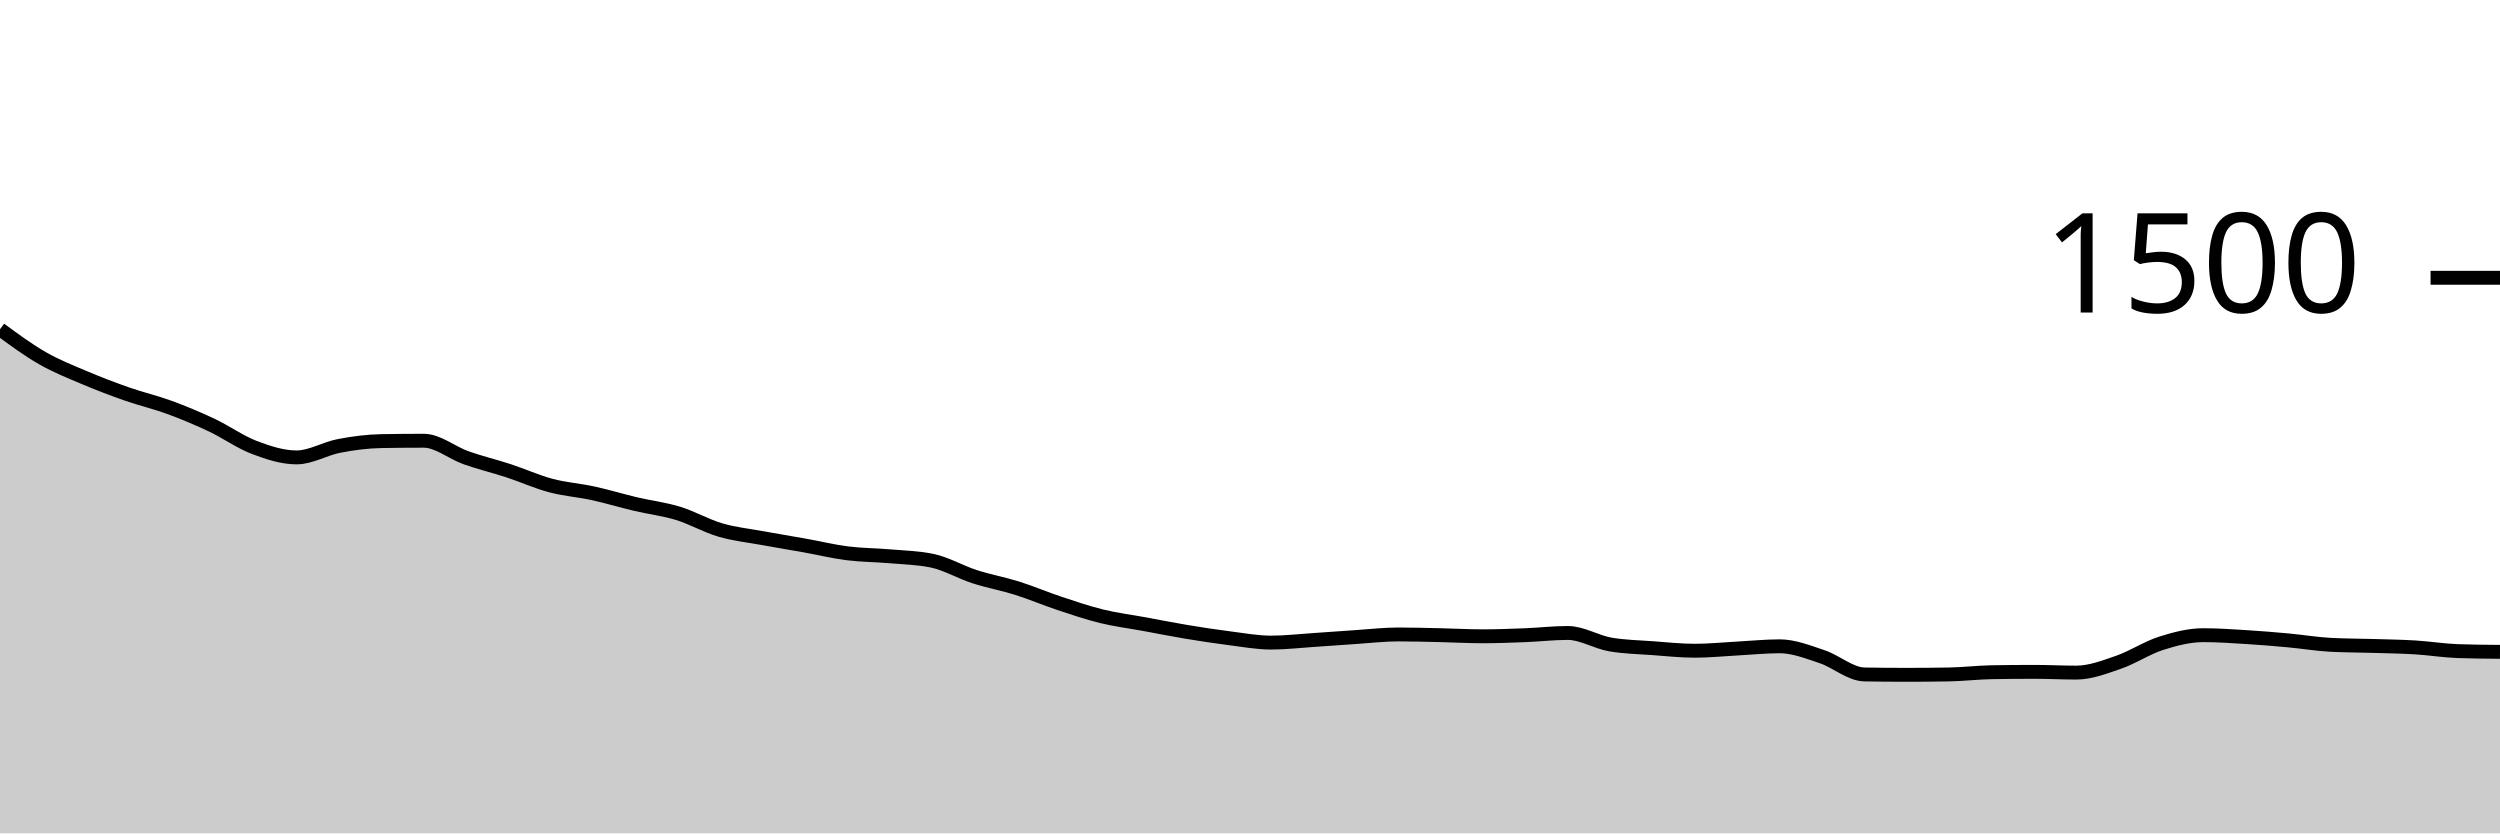
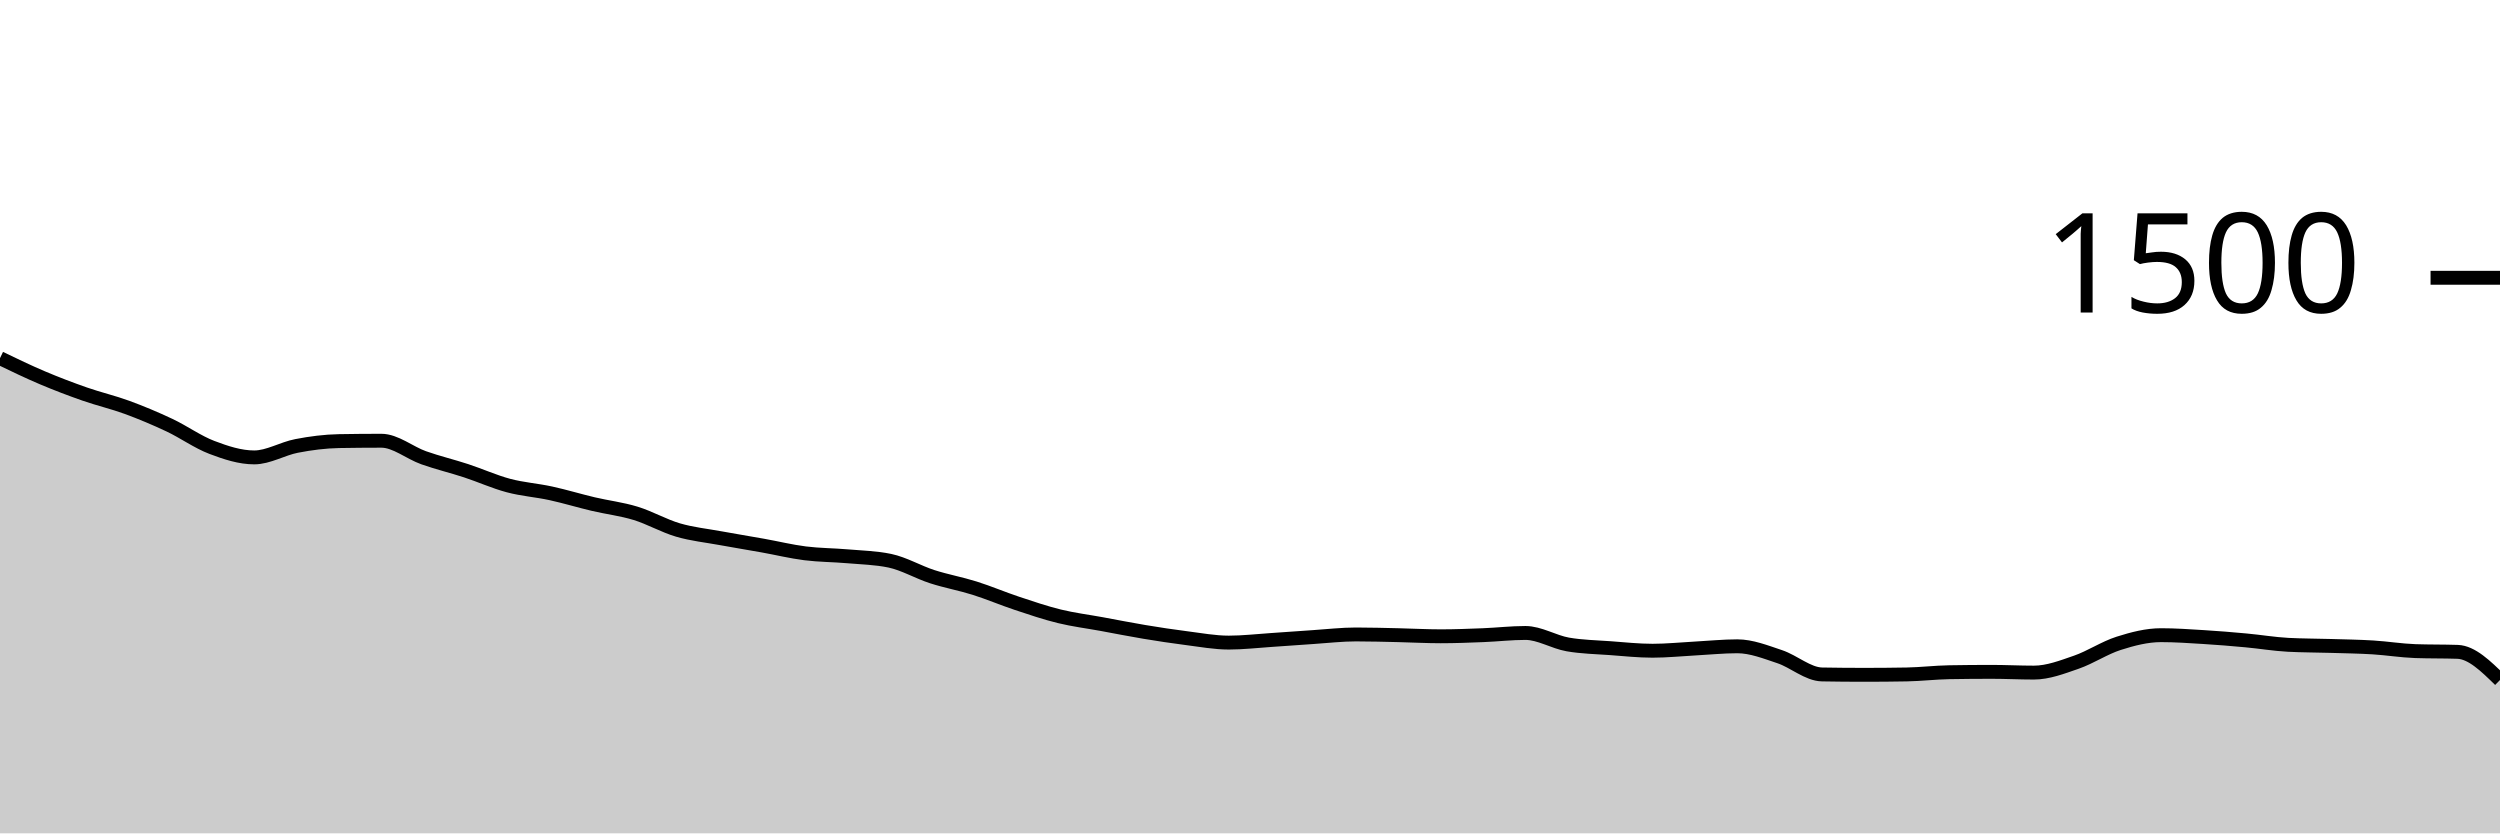
<svg xmlns="http://www.w3.org/2000/svg" viewBox="0 0 180 60">
  <g transform="translate(0,20)">
-     <path class="area" fill="rgba(0, 0, 0, 0.2)" d="M0,3.707C1.017,4.456,2.034,5.204,3.051,5.787C4.068,6.369,5.085,6.769,6.102,7.2C7.119,7.631,8.136,8.018,9.153,8.373C10.169,8.729,11.186,8.96,12.203,9.333C13.22,9.707,14.237,10.133,15.254,10.613C16.271,11.093,17.288,11.827,18.305,12.213C19.322,12.6,20.339,12.933,21.356,12.933C22.373,12.933,23.39,12.302,24.407,12.107C25.424,11.911,26.441,11.778,27.458,11.76C28.475,11.742,29.492,11.733,30.508,11.733C31.525,11.733,32.542,12.6,33.559,12.96C34.576,13.32,35.593,13.56,36.61,13.893C37.627,14.227,38.644,14.689,39.661,14.96C40.678,15.231,41.695,15.298,42.712,15.52C43.729,15.742,44.746,16.053,45.763,16.293C46.78,16.533,47.797,16.649,48.814,16.96C49.831,17.271,50.847,17.862,51.864,18.16C52.881,18.458,53.898,18.56,54.915,18.747C55.932,18.933,56.949,19.098,57.966,19.28C58.983,19.462,60,19.711,61.017,19.84C62.034,19.969,63.051,19.964,64.068,20.053C65.085,20.142,66.102,20.16,67.119,20.373C68.136,20.587,69.153,21.191,70.169,21.52C71.186,21.849,72.203,22.027,73.22,22.347C74.237,22.667,75.254,23.102,76.271,23.44C77.288,23.778,78.305,24.124,79.322,24.373C80.339,24.622,81.356,24.747,82.373,24.933C83.39,25.12,84.407,25.324,85.424,25.493C86.441,25.662,87.458,25.818,88.475,25.947C89.492,26.076,90.508,26.267,91.525,26.267C92.542,26.267,93.559,26.147,94.576,26.08C95.593,26.013,96.61,25.933,97.627,25.867C98.644,25.8,99.661,25.68,100.678,25.68C101.695,25.68,102.712,25.711,103.729,25.733C104.746,25.756,105.763,25.813,106.78,25.813C107.797,25.813,108.814,25.773,109.831,25.733C110.847,25.693,111.864,25.573,112.881,25.573C113.898,25.573,114.915,26.222,115.932,26.4C116.949,26.578,117.966,26.591,118.983,26.667C120,26.742,121.017,26.853,122.034,26.853C123.051,26.853,124.068,26.747,125.085,26.693C126.102,26.64,127.119,26.533,128.136,26.533C129.153,26.533,130.169,26.942,131.186,27.28C132.203,27.618,133.22,28.542,134.237,28.56C135.254,28.578,136.271,28.587,137.288,28.587C138.305,28.587,139.322,28.578,140.339,28.56C141.356,28.542,142.373,28.418,143.39,28.4C144.407,28.382,145.424,28.373,146.441,28.373C147.458,28.373,148.475,28.427,149.492,28.427C150.508,28.427,151.525,28.031,152.542,27.68C153.559,27.329,154.576,26.644,155.593,26.32C156.61,25.996,157.627,25.733,158.644,25.733C159.661,25.733,160.678,25.804,161.695,25.867C162.712,25.929,163.729,26.013,164.746,26.107C165.763,26.2,166.78,26.373,167.797,26.427C168.814,26.48,169.831,26.476,170.847,26.507C171.864,26.538,172.881,26.551,173.898,26.613C174.915,26.676,175.932,26.844,176.949,26.88C177.966,26.916,178.983,26.924,180,26.933L180,40C178.983,40,177.966,40,176.949,40C175.932,40,174.915,40,173.898,40C172.881,40,171.864,40,170.847,40C169.831,40,168.814,40,167.797,40C166.78,40,165.763,40,164.746,40C163.729,40,162.712,40,161.695,40C160.678,40,159.661,40,158.644,40C157.627,40,156.61,40,155.593,40C154.576,40,153.559,40,152.542,40C151.525,40,150.508,40,149.492,40C148.475,40,147.458,40,146.441,40C145.424,40,144.407,40,143.39,40C142.373,40,141.356,40,140.339,40C139.322,40,138.305,40,137.288,40C136.271,40,135.254,40,134.237,40C133.22,40,132.203,40,131.186,40C130.169,40,129.153,40,128.136,40C127.119,40,126.102,40,125.085,40C124.068,40,123.051,40,122.034,40C121.017,40,120,40,118.983,40C117.966,40,116.949,40,115.932,40C114.915,40,113.898,40,112.881,40C111.864,40,110.847,40,109.831,40C108.814,40,107.797,40,106.78,40C105.763,40,104.746,40,103.729,40C102.712,40,101.695,40,100.678,40C99.661,40,98.644,40,97.627,40C96.61,40,95.593,40,94.576,40C93.559,40,92.542,40,91.525,40C90.508,40,89.492,40,88.475,40C87.458,40,86.441,40,85.424,40C84.407,40,83.39,40,82.373,40C81.356,40,80.339,40,79.322,40C78.305,40,77.288,40,76.271,40C75.254,40,74.237,40,73.22,40C72.203,40,71.186,40,70.169,40C69.153,40,68.136,40,67.119,40C66.102,40,65.085,40,64.068,40C63.051,40,62.034,40,61.017,40C60,40,58.983,40,57.966,40C56.949,40,55.932,40,54.915,40C53.898,40,52.881,40,51.864,40C50.847,40,49.831,40,48.814,40C47.797,40,46.78,40,45.763,40C44.746,40,43.729,40,42.712,40C41.695,40,40.678,40,39.661,40C38.644,40,37.627,40,36.61,40C35.593,40,34.576,40,33.559,40C32.542,40,31.525,40,30.508,40C29.492,40,28.475,40,27.458,40C26.441,40,25.424,40,24.407,40C23.39,40,22.373,40,21.356,40C20.339,40,19.322,40,18.305,40C17.288,40,16.271,40,15.254,40C14.237,40,13.22,40,12.203,40C11.186,40,10.169,40,9.153,40C8.136,40,7.119,40,6.102,40C5.085,40,4.068,40,3.051,40C2.034,40,1.017,40,0,40Z" />
-     <path class="line" stroke="black" fill="none" d="M0,3.707C1.017,4.456,2.034,5.204,3.051,5.787C4.068,6.369,5.085,6.769,6.102,7.2C7.119,7.631,8.136,8.018,9.153,8.373C10.169,8.729,11.186,8.96,12.203,9.333C13.22,9.707,14.237,10.133,15.254,10.613C16.271,11.093,17.288,11.827,18.305,12.213C19.322,12.6,20.339,12.933,21.356,12.933C22.373,12.933,23.39,12.302,24.407,12.107C25.424,11.911,26.441,11.778,27.458,11.76C28.475,11.742,29.492,11.733,30.508,11.733C31.525,11.733,32.542,12.6,33.559,12.96C34.576,13.32,35.593,13.56,36.61,13.893C37.627,14.227,38.644,14.689,39.661,14.96C40.678,15.231,41.695,15.298,42.712,15.52C43.729,15.742,44.746,16.053,45.763,16.293C46.78,16.533,47.797,16.649,48.814,16.96C49.831,17.271,50.847,17.862,51.864,18.16C52.881,18.458,53.898,18.56,54.915,18.747C55.932,18.933,56.949,19.098,57.966,19.28C58.983,19.462,60,19.711,61.017,19.84C62.034,19.969,63.051,19.964,64.068,20.053C65.085,20.142,66.102,20.16,67.119,20.373C68.136,20.587,69.153,21.191,70.169,21.52C71.186,21.849,72.203,22.027,73.22,22.347C74.237,22.667,75.254,23.102,76.271,23.44C77.288,23.778,78.305,24.124,79.322,24.373C80.339,24.622,81.356,24.747,82.373,24.933C83.39,25.12,84.407,25.324,85.424,25.493C86.441,25.662,87.458,25.818,88.475,25.947C89.492,26.076,90.508,26.267,91.525,26.267C92.542,26.267,93.559,26.147,94.576,26.08C95.593,26.013,96.61,25.933,97.627,25.867C98.644,25.8,99.661,25.68,100.678,25.68C101.695,25.68,102.712,25.711,103.729,25.733C104.746,25.756,105.763,25.813,106.78,25.813C107.797,25.813,108.814,25.773,109.831,25.733C110.847,25.693,111.864,25.573,112.881,25.573C113.898,25.573,114.915,26.222,115.932,26.4C116.949,26.578,117.966,26.591,118.983,26.667C120,26.742,121.017,26.853,122.034,26.853C123.051,26.853,124.068,26.747,125.085,26.693C126.102,26.64,127.119,26.533,128.136,26.533C129.153,26.533,130.169,26.942,131.186,27.28C132.203,27.618,133.22,28.542,134.237,28.56C135.254,28.578,136.271,28.587,137.288,28.587C138.305,28.587,139.322,28.578,140.339,28.56C141.356,28.542,142.373,28.418,143.39,28.4C144.407,28.382,145.424,28.373,146.441,28.373C147.458,28.373,148.475,28.427,149.492,28.427C150.508,28.427,151.525,28.031,152.542,27.68C153.559,27.329,154.576,26.644,155.593,26.32C156.61,25.996,157.627,25.733,158.644,25.733C159.661,25.733,160.678,25.804,161.695,25.867C162.712,25.929,163.729,26.013,164.746,26.107C165.763,26.2,166.78,26.373,167.797,26.427C168.814,26.48,169.831,26.476,170.847,26.507C171.864,26.538,172.881,26.551,173.898,26.613C174.915,26.676,175.932,26.844,176.949,26.88C177.966,26.916,178.983,26.924,180,26.933" />
+     <path class="area" fill="rgba(0, 0, 0, 0.2)" d="M0,5.787C1.017,6.278,2.034,6.769,3.051,7.2C4.068,7.631,5.085,8.018,6.102,8.373C7.119,8.729,8.136,8.96,9.153,9.333C10.169,9.707,11.186,10.133,12.203,10.613C13.22,11.093,14.237,11.827,15.254,12.213C16.271,12.6,17.288,12.933,18.305,12.933C19.322,12.933,20.339,12.302,21.356,12.107C22.373,11.911,23.39,11.778,24.407,11.76C25.424,11.742,26.441,11.733,27.458,11.733C28.475,11.733,29.492,12.6,30.508,12.96C31.525,13.32,32.542,13.56,33.559,13.893C34.576,14.227,35.593,14.689,36.61,14.96C37.627,15.231,38.644,15.298,39.661,15.52C40.678,15.742,41.695,16.053,42.712,16.293C43.729,16.533,44.746,16.649,45.763,16.96C46.78,17.271,47.797,17.862,48.814,18.16C49.831,18.458,50.847,18.56,51.864,18.747C52.881,18.933,53.898,19.098,54.915,19.28C55.932,19.462,56.949,19.711,57.966,19.84C58.983,19.969,60,19.964,61.017,20.053C62.034,20.142,63.051,20.16,64.068,20.373C65.085,20.587,66.102,21.191,67.119,21.52C68.136,21.849,69.153,22.027,70.169,22.347C71.186,22.667,72.203,23.102,73.22,23.44C74.237,23.778,75.254,24.124,76.271,24.373C77.288,24.622,78.305,24.747,79.322,24.933C80.339,25.12,81.356,25.324,82.373,25.493C83.39,25.662,84.407,25.818,85.424,25.947C86.441,26.076,87.458,26.267,88.475,26.267C89.492,26.267,90.508,26.147,91.525,26.08C92.542,26.013,93.559,25.933,94.576,25.867C95.593,25.8,96.61,25.68,97.627,25.68C98.644,25.68,99.661,25.711,100.678,25.733C101.695,25.756,102.712,25.813,103.729,25.813C104.746,25.813,105.763,25.773,106.78,25.733C107.797,25.693,108.814,25.573,109.831,25.573C110.847,25.573,111.864,26.222,112.881,26.4C113.898,26.578,114.915,26.591,115.932,26.667C116.949,26.742,117.966,26.853,118.983,26.853C120,26.853,121.017,26.747,122.034,26.693C123.051,26.64,124.068,26.533,125.085,26.533C126.102,26.533,127.119,26.942,128.136,27.28C129.153,27.618,130.169,28.542,131.186,28.56C132.203,28.578,133.22,28.587,134.237,28.587C135.254,28.587,136.271,28.578,137.288,28.56C138.305,28.542,139.322,28.418,140.339,28.4C141.356,28.382,142.373,28.373,143.39,28.373C144.407,28.373,145.424,28.427,146.441,28.427C147.458,28.427,148.475,28.031,149.492,27.68C150.508,27.329,151.525,26.644,152.542,26.32C153.559,25.996,154.576,25.733,155.593,25.733C156.61,25.733,157.627,25.804,158.644,25.867C159.661,25.929,160.678,26.013,161.695,26.107C162.712,26.2,163.729,26.373,164.746,26.427C165.763,26.48,166.78,26.476,167.797,26.507C168.814,26.538,169.831,26.551,170.847,26.613C171.864,26.676,172.881,26.844,173.898,26.88C174.915,26.916,175.932,26.898,176.949,26.933C177.966,26.969,178.983,27.964,180,28.96L180,40C178.983,40,177.966,40,176.949,40C175.932,40,174.915,40,173.898,40C172.881,40,171.864,40,170.847,40C169.831,40,168.814,40,167.797,40C166.78,40,165.763,40,164.746,40C163.729,40,162.712,40,161.695,40C160.678,40,159.661,40,158.644,40C157.627,40,156.61,40,155.593,40C154.576,40,153.559,40,152.542,40C151.525,40,150.508,40,149.492,40C148.475,40,147.458,40,146.441,40C145.424,40,144.407,40,143.39,40C142.373,40,141.356,40,140.339,40C139.322,40,138.305,40,137.288,40C136.271,40,135.254,40,134.237,40C133.22,40,132.203,40,131.186,40C130.169,40,129.153,40,128.136,40C127.119,40,126.102,40,125.085,40C124.068,40,123.051,40,122.034,40C121.017,40,120,40,118.983,40C117.966,40,116.949,40,115.932,40C114.915,40,113.898,40,112.881,40C111.864,40,110.847,40,109.831,40C108.814,40,107.797,40,106.78,40C105.763,40,104.746,40,103.729,40C102.712,40,101.695,40,100.678,40C99.661,40,98.644,40,97.627,40C96.61,40,95.593,40,94.576,40C93.559,40,92.542,40,91.525,40C90.508,40,89.492,40,88.475,40C87.458,40,86.441,40,85.424,40C84.407,40,83.39,40,82.373,40C81.356,40,80.339,40,79.322,40C78.305,40,77.288,40,76.271,40C75.254,40,74.237,40,73.22,40C72.203,40,71.186,40,70.169,40C69.153,40,68.136,40,67.119,40C66.102,40,65.085,40,64.068,40C63.051,40,62.034,40,61.017,40C60,40,58.983,40,57.966,40C56.949,40,55.932,40,54.915,40C53.898,40,52.881,40,51.864,40C50.847,40,49.831,40,48.814,40C47.797,40,46.78,40,45.763,40C44.746,40,43.729,40,42.712,40C41.695,40,40.678,40,39.661,40C38.644,40,37.627,40,36.61,40C35.593,40,34.576,40,33.559,40C32.542,40,31.525,40,30.508,40C29.492,40,28.475,40,27.458,40C26.441,40,25.424,40,24.407,40C23.39,40,22.373,40,21.356,40C20.339,40,19.322,40,18.305,40C17.288,40,16.271,40,15.254,40C14.237,40,13.22,40,12.203,40C11.186,40,10.169,40,9.153,40C8.136,40,7.119,40,6.102,40C5.085,40,4.068,40,3.051,40C2.034,40,1.017,40,0,40Z" />
+     <path class="line" stroke="black" fill="none" d="M0,5.787C1.017,6.278,2.034,6.769,3.051,7.2C4.068,7.631,5.085,8.018,6.102,8.373C7.119,8.729,8.136,8.96,9.153,9.333C10.169,9.707,11.186,10.133,12.203,10.613C13.22,11.093,14.237,11.827,15.254,12.213C16.271,12.6,17.288,12.933,18.305,12.933C19.322,12.933,20.339,12.302,21.356,12.107C22.373,11.911,23.39,11.778,24.407,11.76C25.424,11.742,26.441,11.733,27.458,11.733C28.475,11.733,29.492,12.6,30.508,12.96C31.525,13.32,32.542,13.56,33.559,13.893C34.576,14.227,35.593,14.689,36.61,14.96C37.627,15.231,38.644,15.298,39.661,15.52C40.678,15.742,41.695,16.053,42.712,16.293C43.729,16.533,44.746,16.649,45.763,16.96C46.78,17.271,47.797,17.862,48.814,18.16C49.831,18.458,50.847,18.56,51.864,18.747C52.881,18.933,53.898,19.098,54.915,19.28C55.932,19.462,56.949,19.711,57.966,19.84C58.983,19.969,60,19.964,61.017,20.053C62.034,20.142,63.051,20.16,64.068,20.373C65.085,20.587,66.102,21.191,67.119,21.52C68.136,21.849,69.153,22.027,70.169,22.347C71.186,22.667,72.203,23.102,73.22,23.44C74.237,23.778,75.254,24.124,76.271,24.373C77.288,24.622,78.305,24.747,79.322,24.933C80.339,25.12,81.356,25.324,82.373,25.493C83.39,25.662,84.407,25.818,85.424,25.947C86.441,26.076,87.458,26.267,88.475,26.267C89.492,26.267,90.508,26.147,91.525,26.08C92.542,26.013,93.559,25.933,94.576,25.867C95.593,25.8,96.61,25.68,97.627,25.68C98.644,25.68,99.661,25.711,100.678,25.733C101.695,25.756,102.712,25.813,103.729,25.813C104.746,25.813,105.763,25.773,106.78,25.733C107.797,25.693,108.814,25.573,109.831,25.573C110.847,25.573,111.864,26.222,112.881,26.4C113.898,26.578,114.915,26.591,115.932,26.667C116.949,26.742,117.966,26.853,118.983,26.853C120,26.853,121.017,26.747,122.034,26.693C123.051,26.64,124.068,26.533,125.085,26.533C126.102,26.533,127.119,26.942,128.136,27.28C129.153,27.618,130.169,28.542,131.186,28.56C132.203,28.578,133.22,28.587,134.237,28.587C135.254,28.587,136.271,28.578,137.288,28.56C138.305,28.542,139.322,28.418,140.339,28.4C141.356,28.382,142.373,28.373,143.39,28.373C144.407,28.373,145.424,28.427,146.441,28.427C147.458,28.427,148.475,28.031,149.492,27.68C150.508,27.329,151.525,26.644,152.542,26.32C153.559,25.996,154.576,25.733,155.593,25.733C156.61,25.733,157.627,25.804,158.644,25.867C159.661,25.929,160.678,26.013,161.695,26.107C162.712,26.2,163.729,26.373,164.746,26.427C165.763,26.48,166.78,26.476,167.797,26.507C168.814,26.538,169.831,26.551,170.847,26.613C171.864,26.676,172.881,26.844,173.898,26.88C174.915,26.916,175.932,26.898,176.949,26.933C177.966,26.969,178.983,27.964,180,28.96" />
    <path class="axis-ceiling" stroke-width="1" stroke="black" fill="none" d="M175,0L180,0" />
    <text class="axis-ceiling-label" font-family="sans-serif" text-anchor="end" font-size="10px" x="170" y="2.5">1500</text>
  </g>
</svg>
